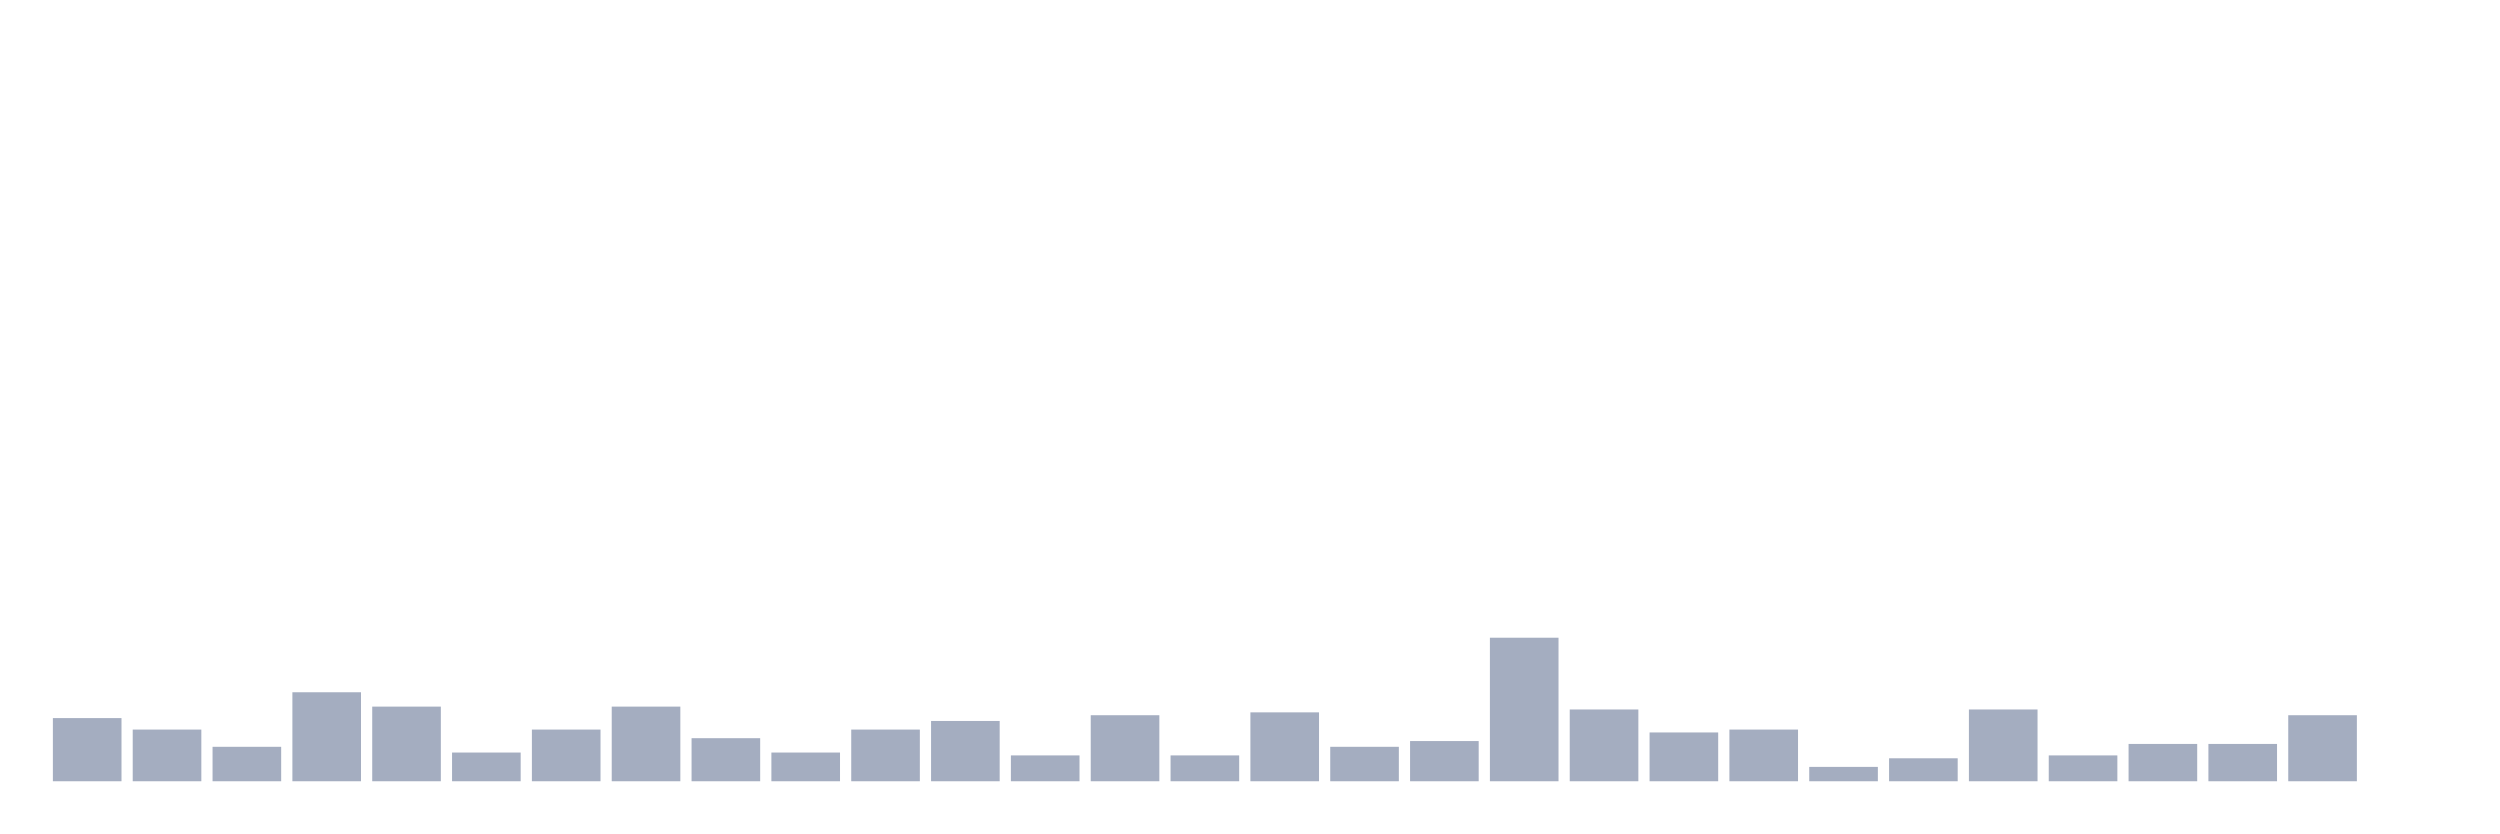
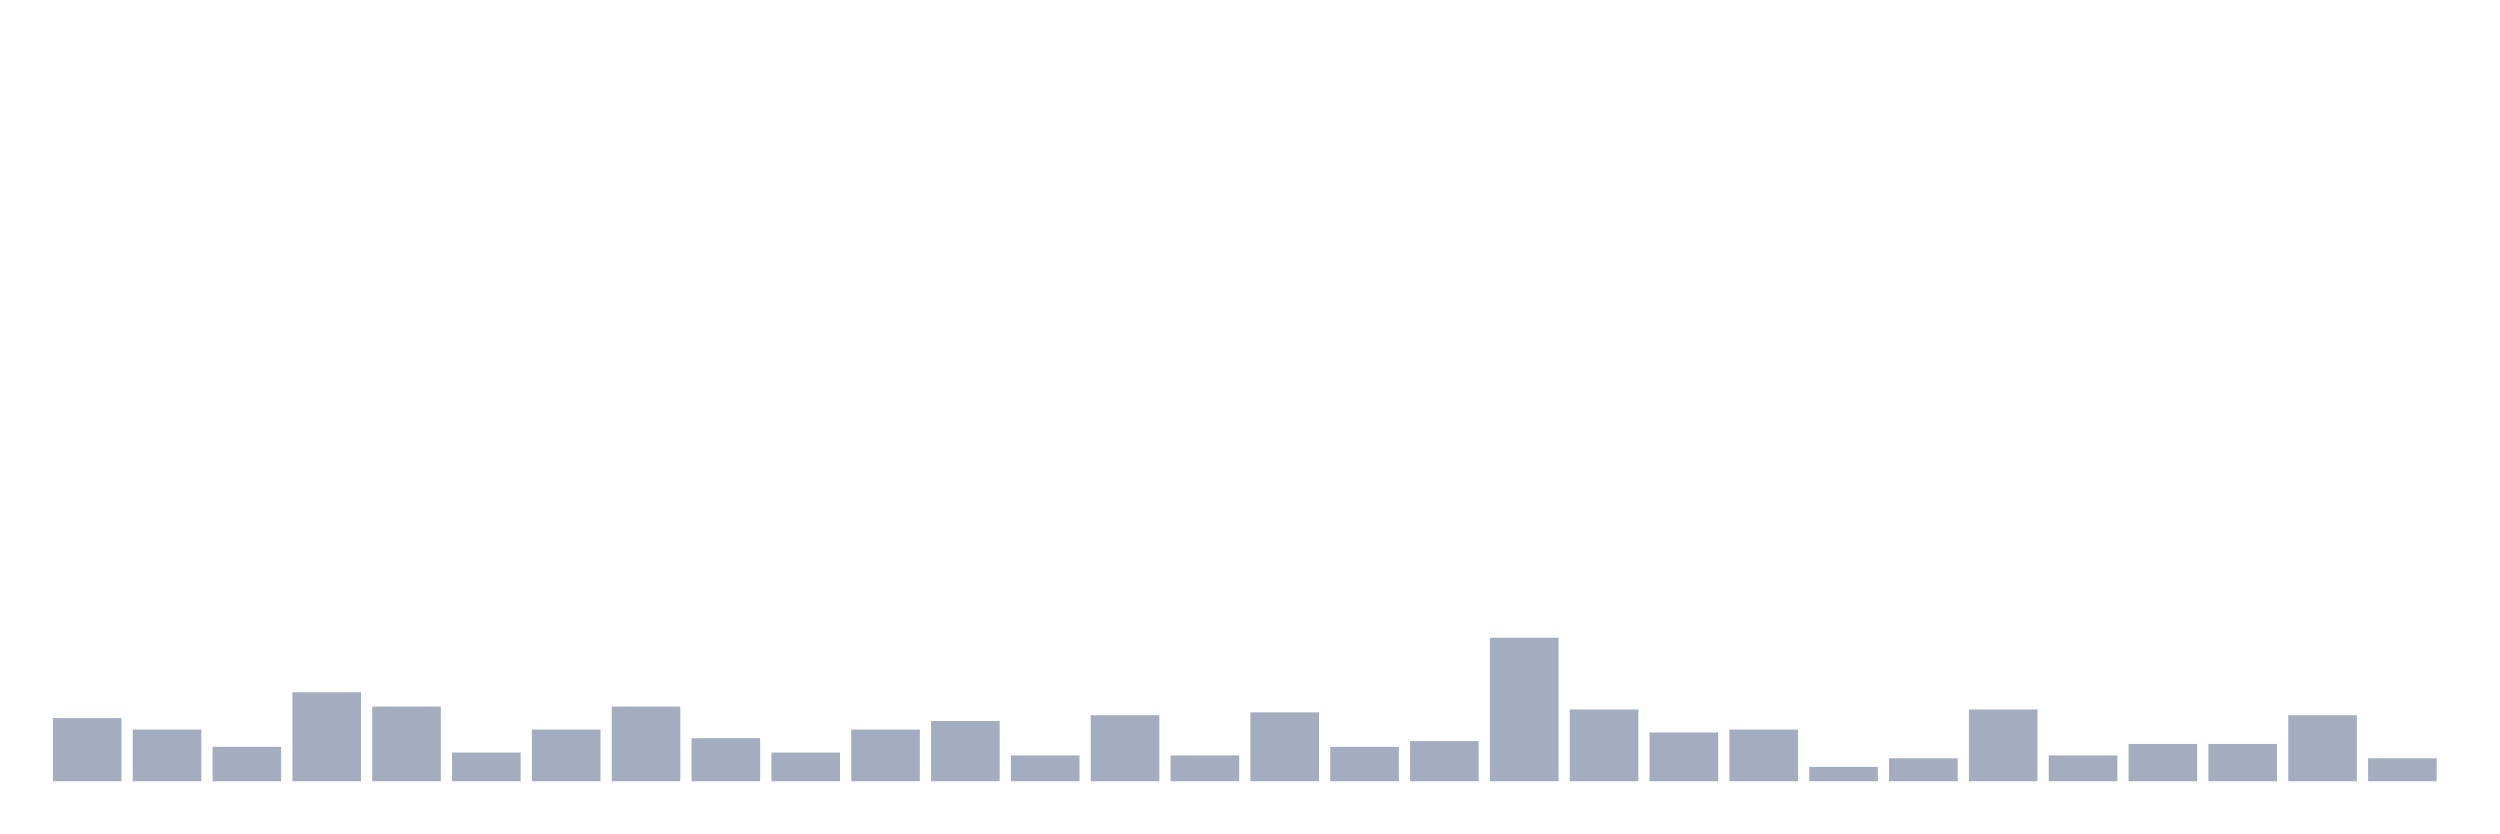
<svg xmlns="http://www.w3.org/2000/svg" viewBox="0 0 480 160">
  <g transform="translate(10,10)">
    <rect class="bar" x="0.153" width="13.175" y="127.874" height="12.126" fill="rgb(164,173,192)" />
    <rect class="bar" x="15.482" width="13.175" y="130.079" height="9.921" fill="rgb(164,173,192)" />
    <rect class="bar" x="30.81" width="13.175" y="133.386" height="6.614" fill="rgb(164,173,192)" />
    <rect class="bar" x="46.138" width="13.175" y="122.913" height="17.087" fill="rgb(164,173,192)" />
    <rect class="bar" x="61.466" width="13.175" y="125.669" height="14.331" fill="rgb(164,173,192)" />
    <rect class="bar" x="76.794" width="13.175" y="134.488" height="5.512" fill="rgb(164,173,192)" />
    <rect class="bar" x="92.123" width="13.175" y="130.079" height="9.921" fill="rgb(164,173,192)" />
    <rect class="bar" x="107.451" width="13.175" y="125.669" height="14.331" fill="rgb(164,173,192)" />
    <rect class="bar" x="122.779" width="13.175" y="131.732" height="8.268" fill="rgb(164,173,192)" />
    <rect class="bar" x="138.107" width="13.175" y="134.488" height="5.512" fill="rgb(164,173,192)" />
    <rect class="bar" x="153.436" width="13.175" y="130.079" height="9.921" fill="rgb(164,173,192)" />
    <rect class="bar" x="168.764" width="13.175" y="128.425" height="11.575" fill="rgb(164,173,192)" />
    <rect class="bar" x="184.092" width="13.175" y="135.039" height="4.961" fill="rgb(164,173,192)" />
    <rect class="bar" x="199.42" width="13.175" y="127.323" height="12.677" fill="rgb(164,173,192)" />
    <rect class="bar" x="214.748" width="13.175" y="135.039" height="4.961" fill="rgb(164,173,192)" />
    <rect class="bar" x="230.077" width="13.175" y="126.772" height="13.228" fill="rgb(164,173,192)" />
    <rect class="bar" x="245.405" width="13.175" y="133.386" height="6.614" fill="rgb(164,173,192)" />
    <rect class="bar" x="260.733" width="13.175" y="132.283" height="7.717" fill="rgb(164,173,192)" />
    <rect class="bar" x="276.061" width="13.175" y="112.441" height="27.559" fill="rgb(164,173,192)" />
    <rect class="bar" x="291.39" width="13.175" y="126.22" height="13.78" fill="rgb(164,173,192)" />
    <rect class="bar" x="306.718" width="13.175" y="130.63" height="9.37" fill="rgb(164,173,192)" />
    <rect class="bar" x="322.046" width="13.175" y="130.079" height="9.921" fill="rgb(164,173,192)" />
    <rect class="bar" x="337.374" width="13.175" y="137.244" height="2.756" fill="rgb(164,173,192)" />
    <rect class="bar" x="352.702" width="13.175" y="135.591" height="4.409" fill="rgb(164,173,192)" />
    <rect class="bar" x="368.031" width="13.175" y="126.22" height="13.78" fill="rgb(164,173,192)" />
    <rect class="bar" x="383.359" width="13.175" y="135.039" height="4.961" fill="rgb(164,173,192)" />
    <rect class="bar" x="398.687" width="13.175" y="132.835" height="7.165" fill="rgb(164,173,192)" />
    <rect class="bar" x="414.015" width="13.175" y="132.835" height="7.165" fill="rgb(164,173,192)" />
    <rect class="bar" x="429.344" width="13.175" y="127.323" height="12.677" fill="rgb(164,173,192)" />
-     <rect class="bar" x="444.672" width="13.175" y="140" height="0" fill="rgb(164,173,192)" />
+     <rect class="bar" x="444.672" width="13.175" y="135.591" height="4.409" fill="rgb(164,173,192)" />
  </g>
</svg>
